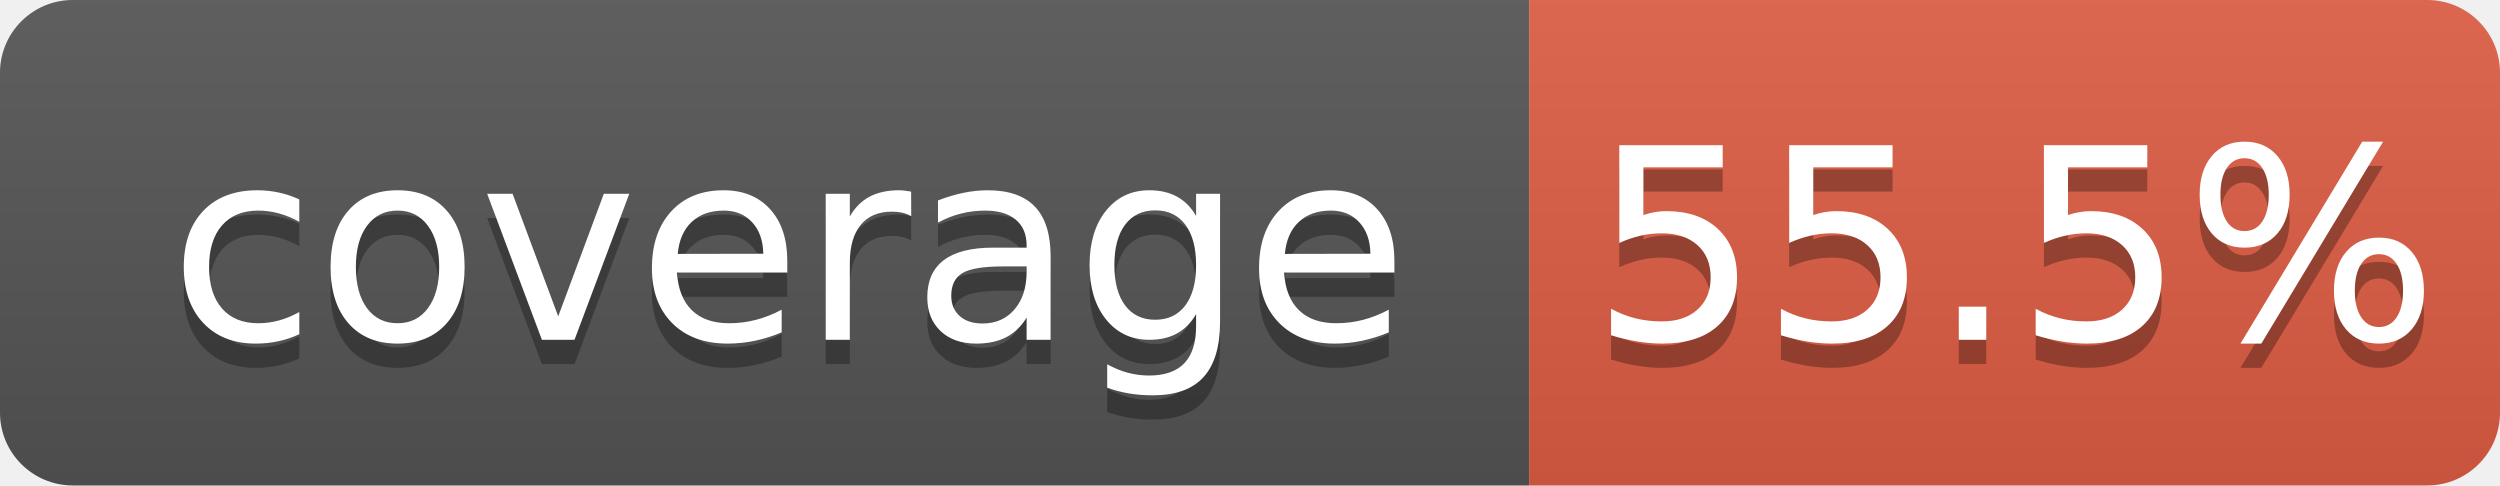
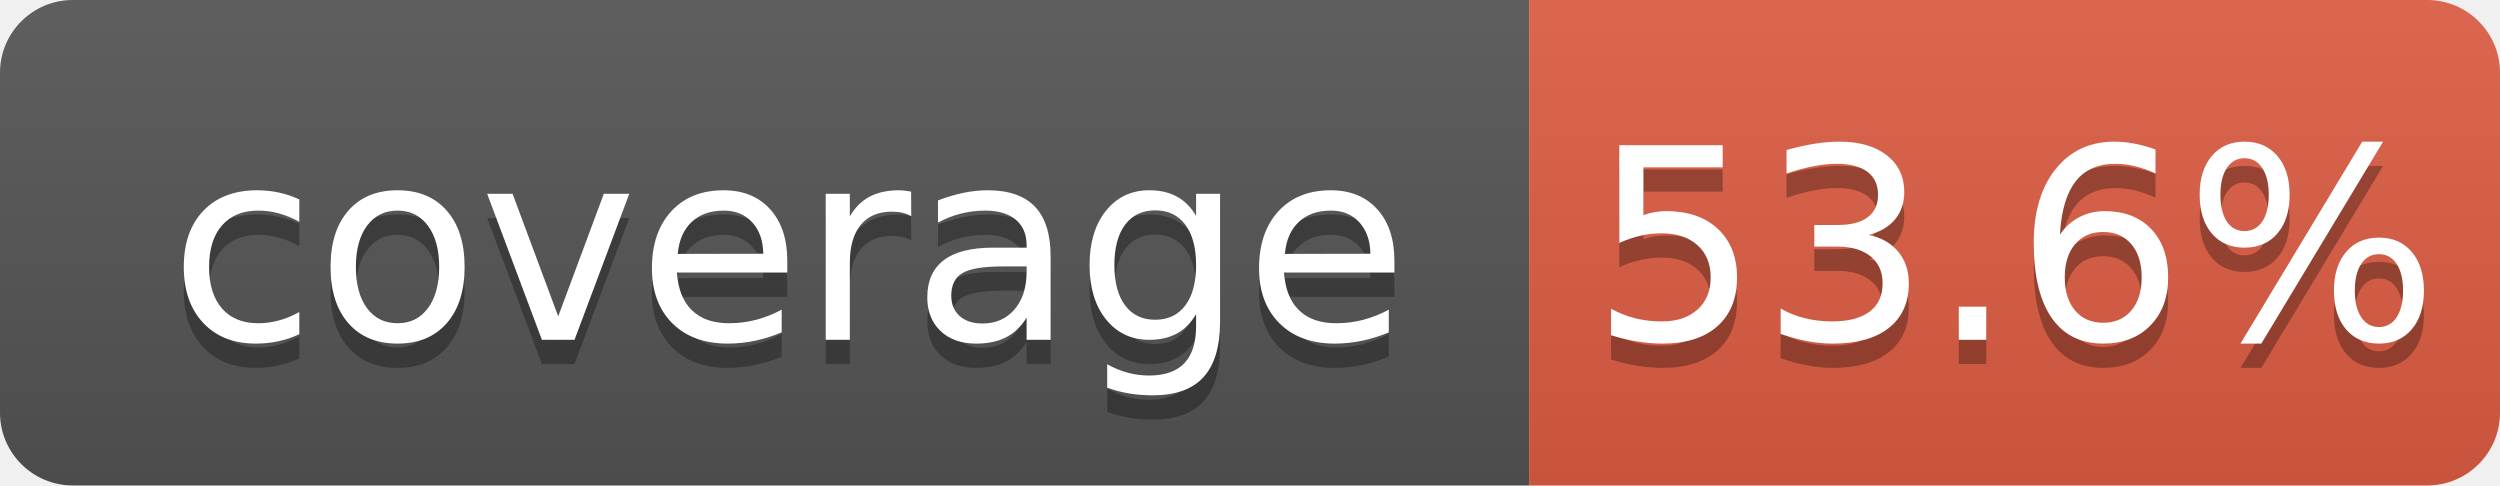
<svg xmlns="http://www.w3.org/2000/svg" width="103" height="20">
  <linearGradient id="b" x2="0" y2="100%">
    <stop offset="0" stop-color="#bbb" stop-opacity=".1" />
    <stop offset="1" stop-opacity=".1" />
  </linearGradient>
  <clipPath id="a">
    <rect width="103" height="20" rx="3" fill="#fff" />
  </clipPath>
  <g clip-path="url(#a)">
    <path fill="#555" d="M0 0h63v20H0z" />
    <path fill="#e05d44" d="M63 0h40v20H63z" />
    <path fill="url(#b)" d="M0 0h103v20H0z" />
  </g>
  <g fill="#fff" text-anchor="middle" font-family="DejaVu Sans,Verdana,Geneva,sans-serif" font-size="110">
    <text x="325" y="150" fill="#010101" fill-opacity=".3" transform="scale(.1)" textLength="530">coverage</text>
    <text x="325" y="140" transform="scale(.1)" textLength="530">coverage</text>
-     <text x="830" y="150" fill="#010101" fill-opacity=".3" transform="scale(.1)" textLength="300">55.5%</text>
-     <text x="830" y="140" transform="scale(.1)" textLength="300">55.5%</text>
+     <text x="830" y="150" fill="#010101" fill-opacity=".3" transform="scale(.1)" textLength="300">53.6%</text>
+     <text x="830" y="140" transform="scale(.1)" textLength="300">53.6%</text>
  </g>
</svg>
